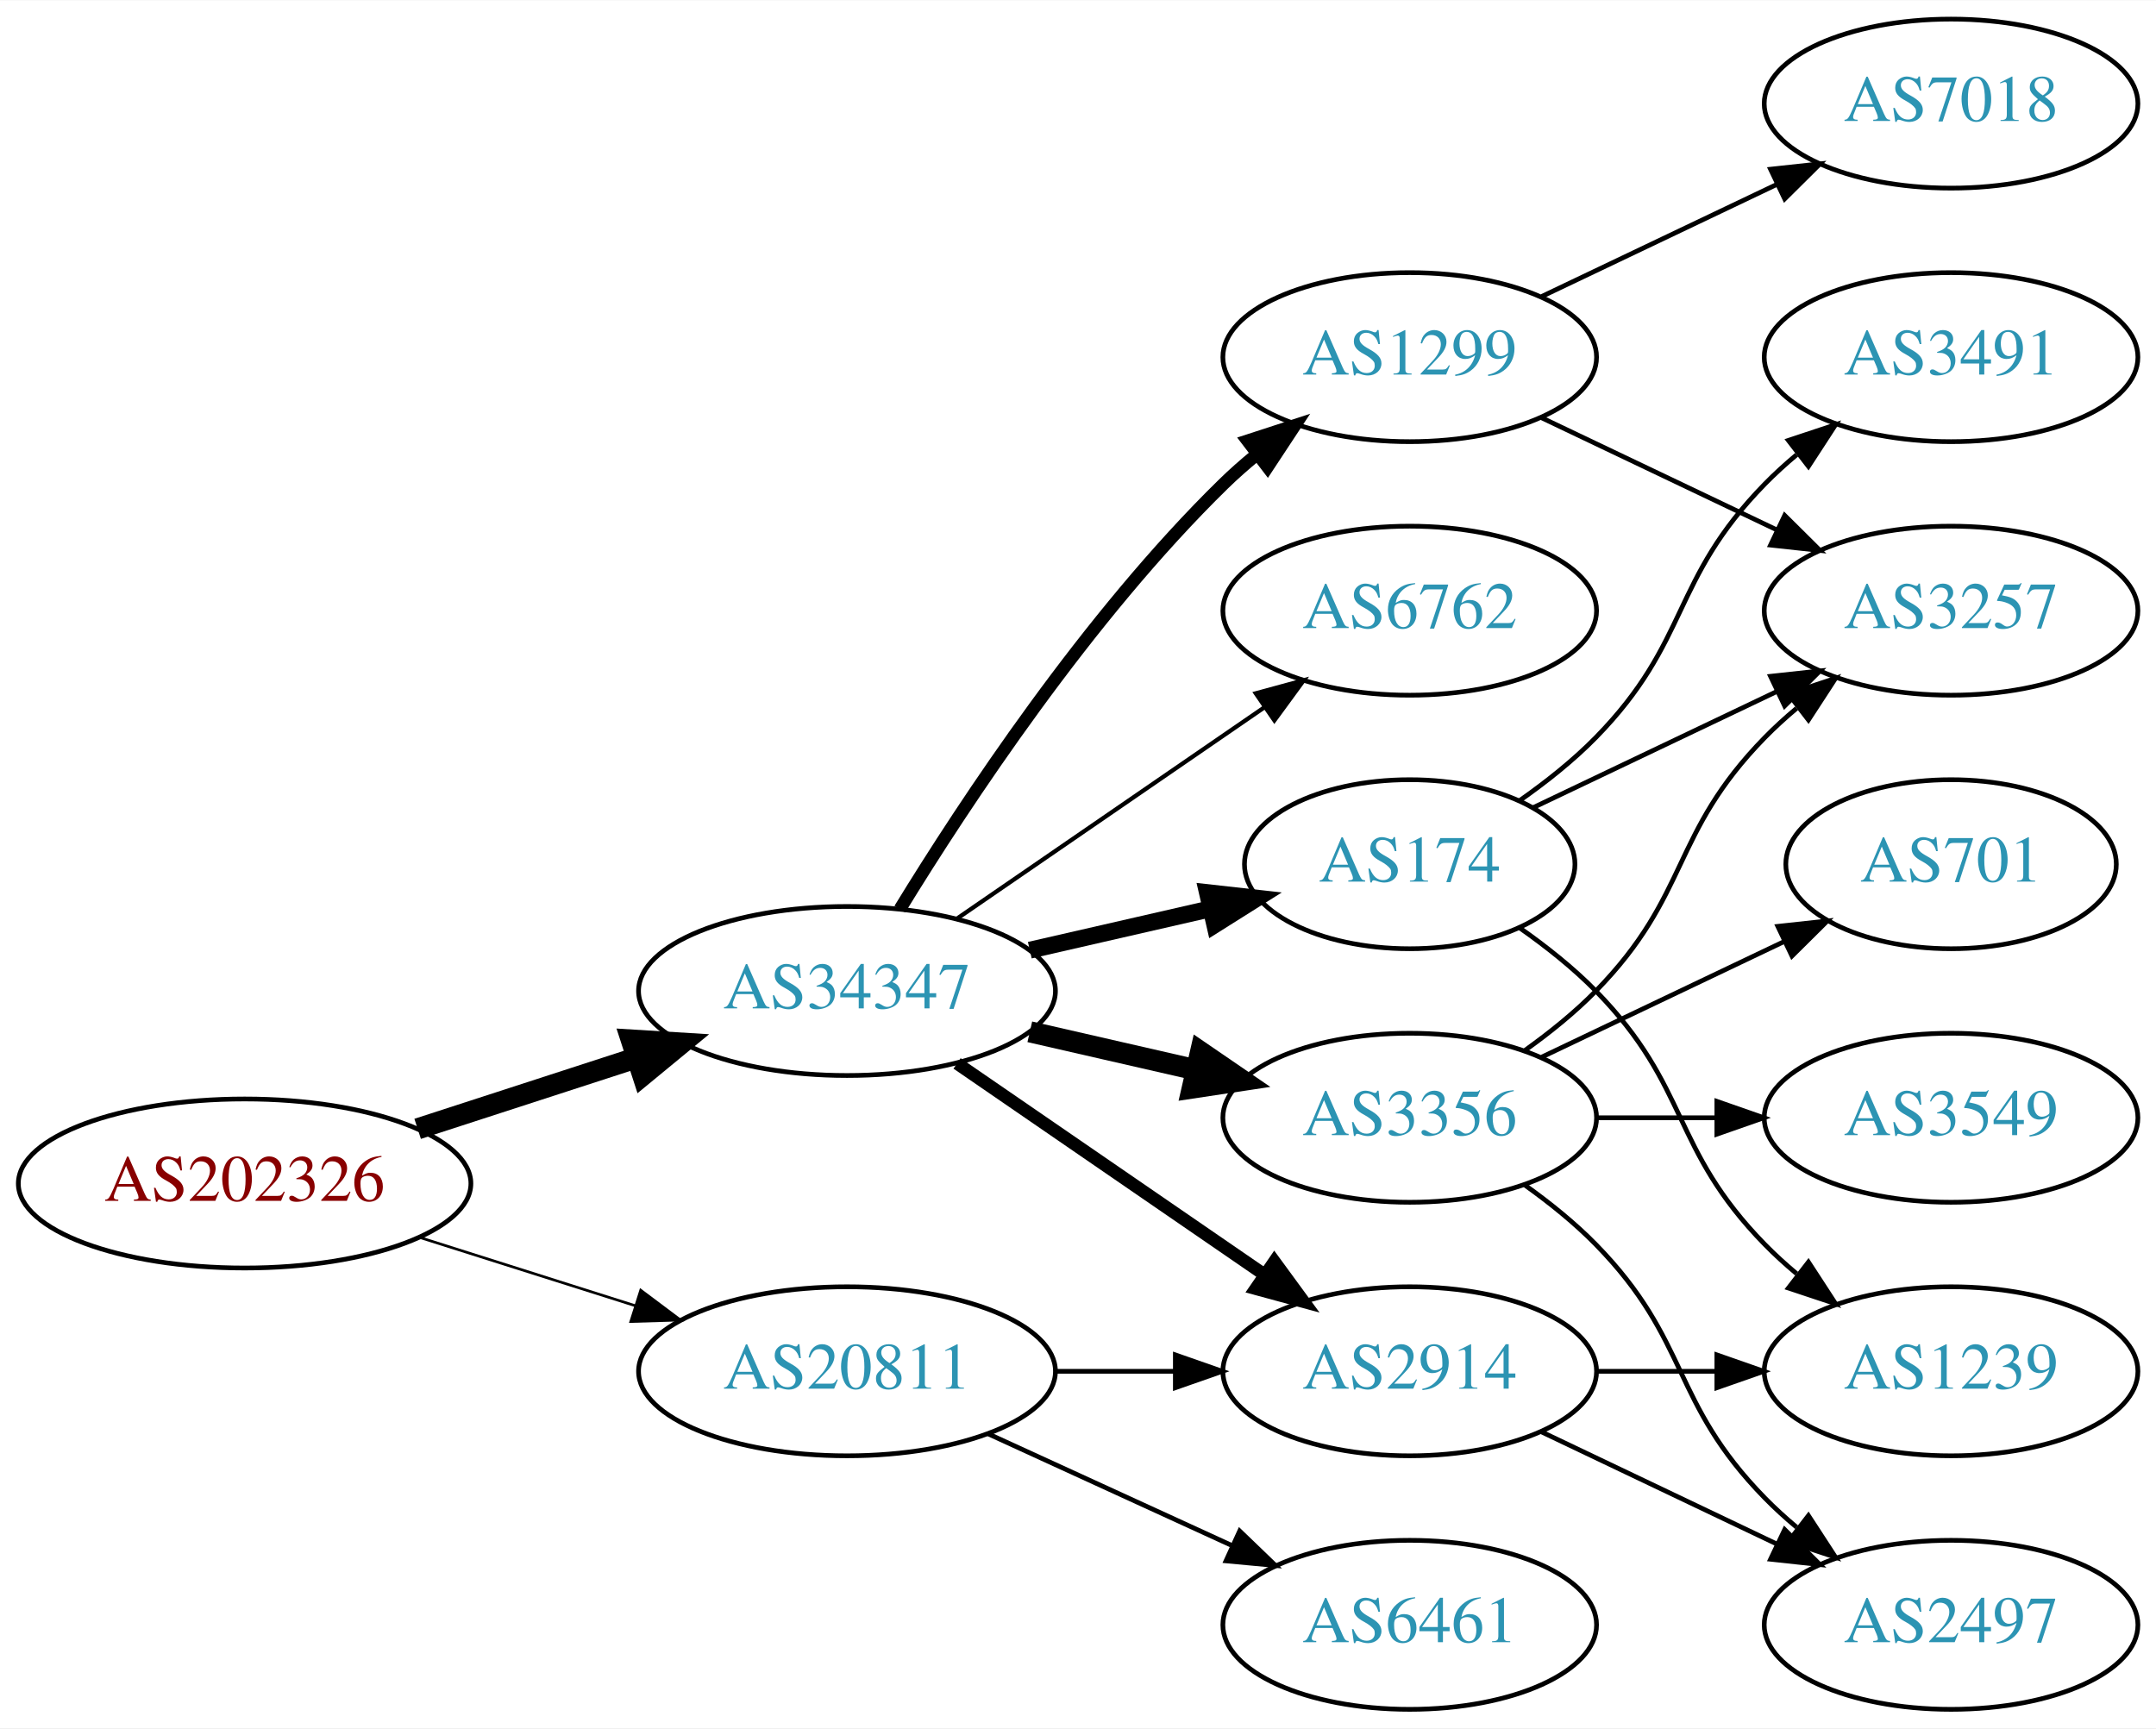
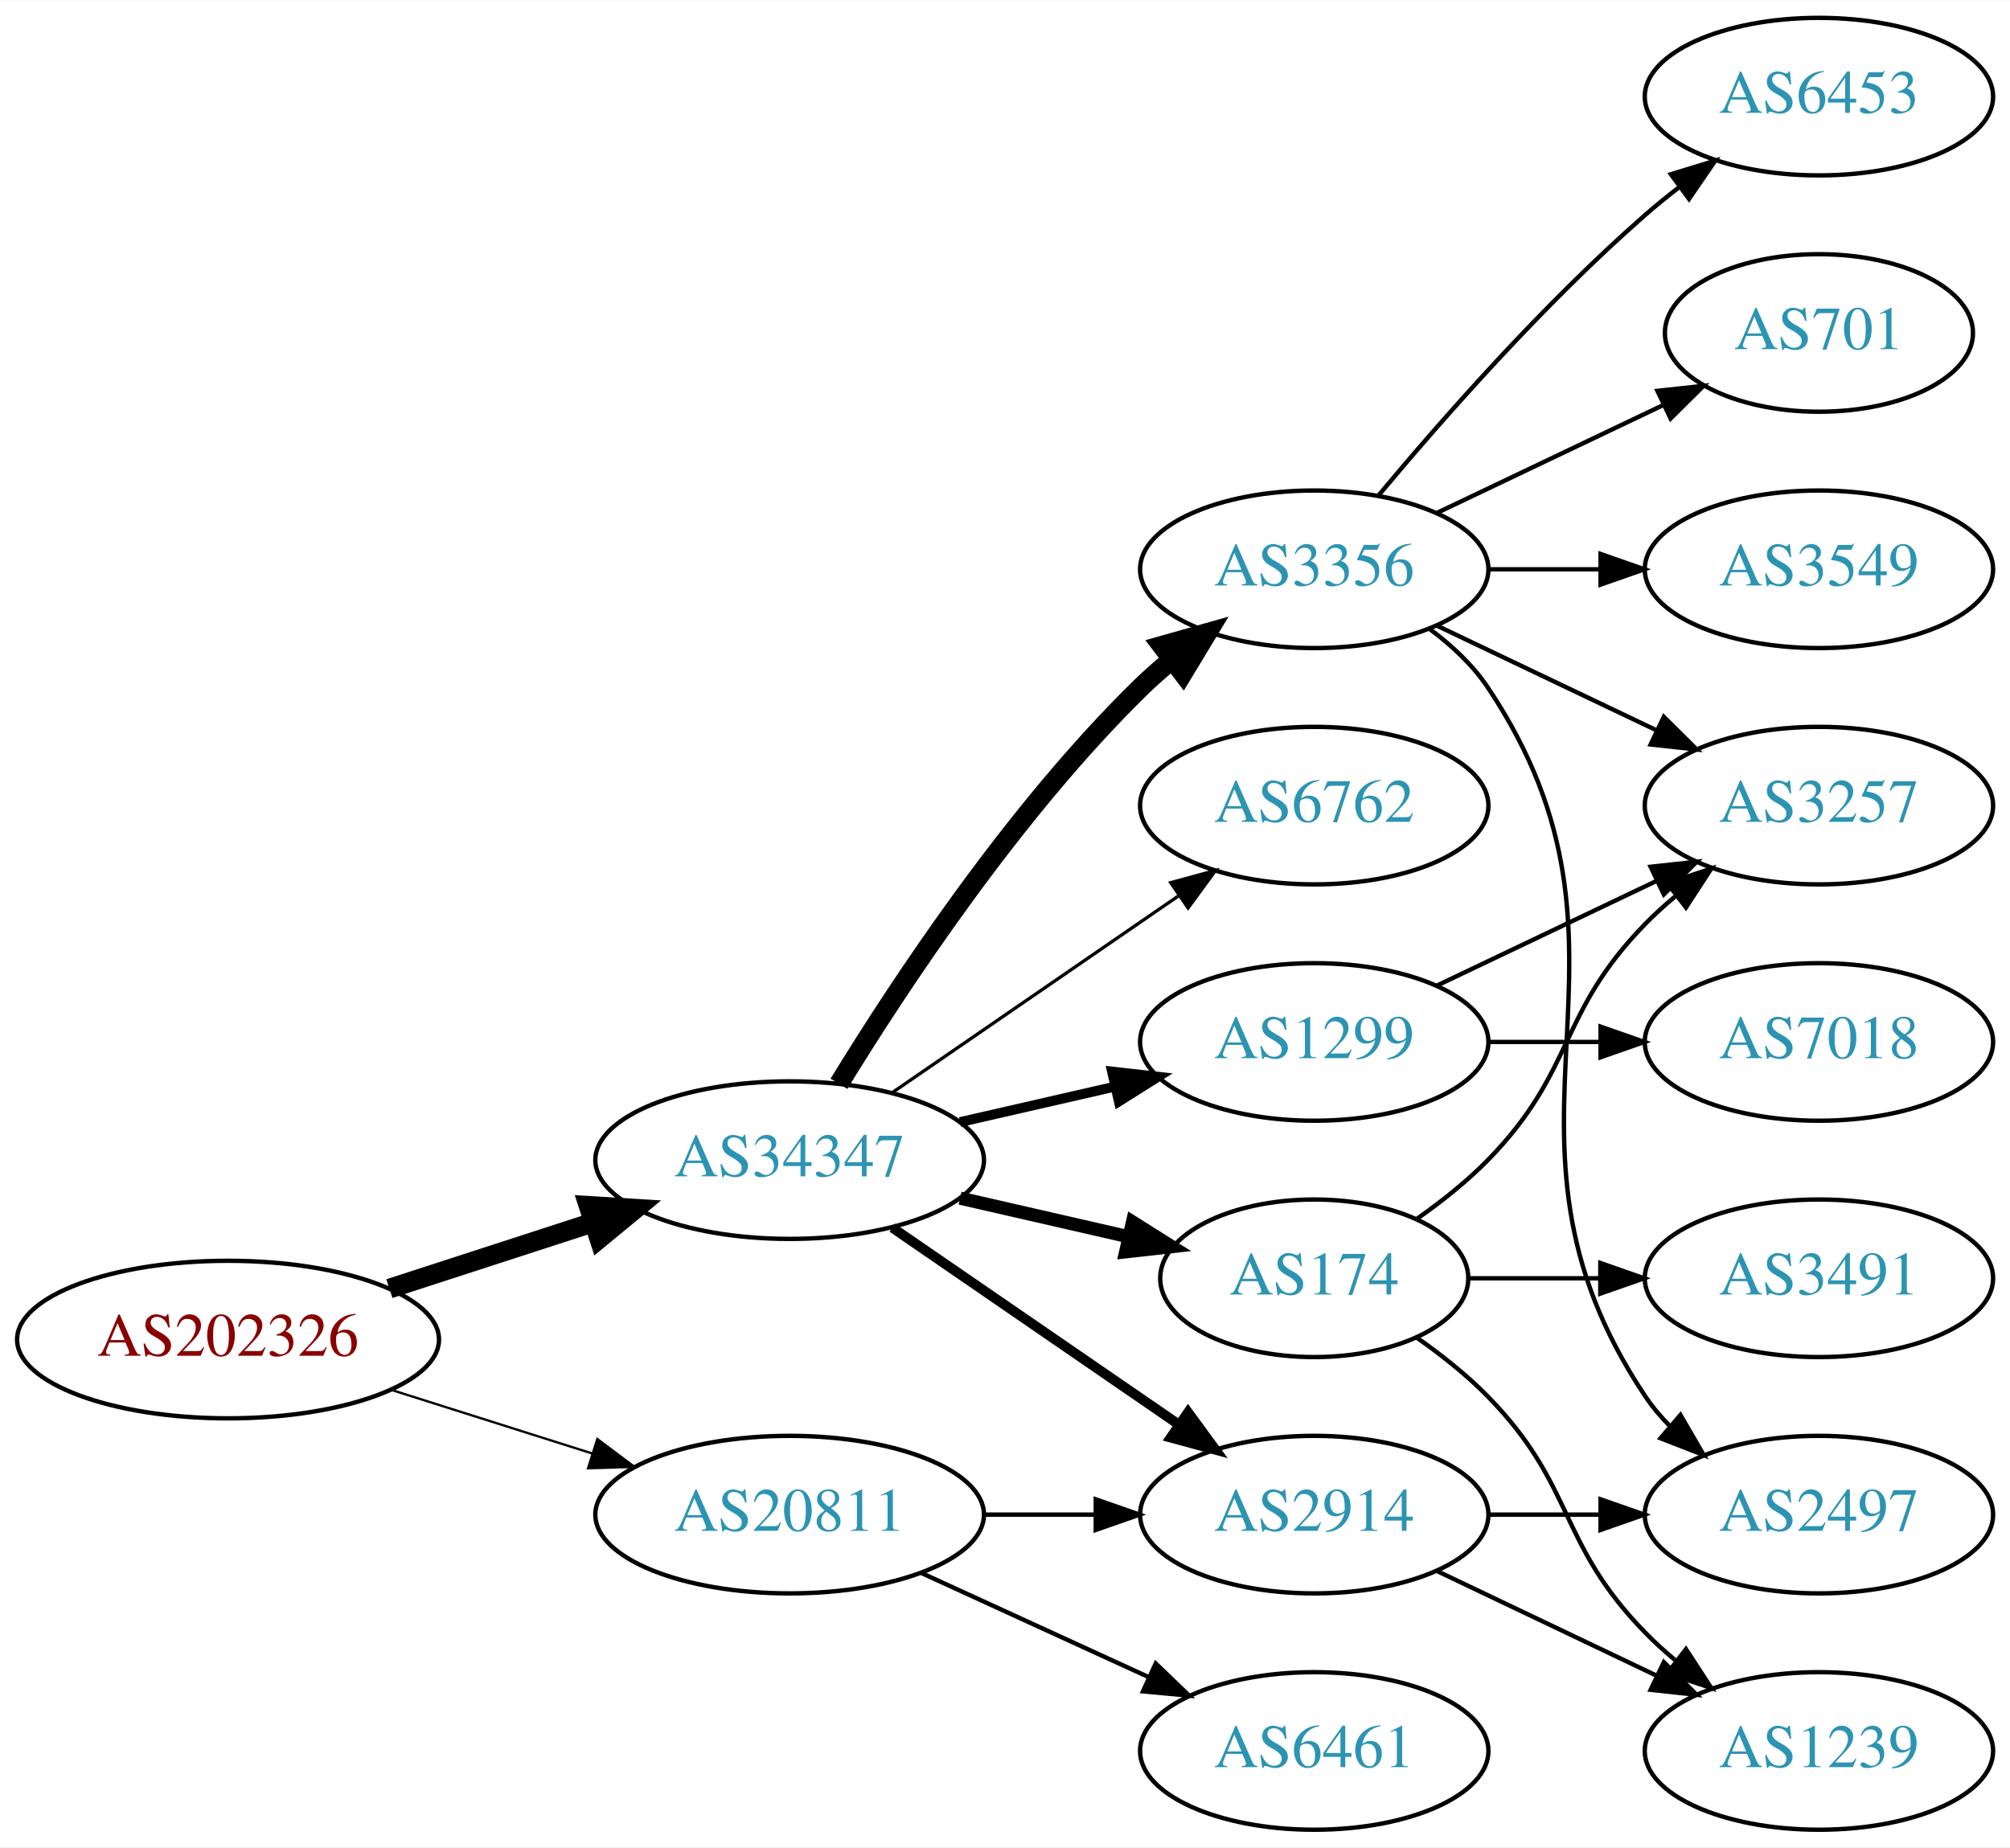
- <svg xmlns="http://www.w3.org/2000/svg" xmlns:xlink="http://www.w3.org/1999/xlink" width="459pt" height="368pt" viewBox="0.00 0.00 459.17 368.00">
-   <g id="graph0" class="graph" transform="scale(1 1) rotate(0) translate(4 364)">
-     <polygon fill="white" stroke="none" points="-4,4 -4,-364 455.17,-364 455.17,4 -4,4" />
+ <svg xmlns="http://www.w3.org/2000/svg" xmlns:xlink="http://www.w3.org/1999/xlink" width="459pt" height="422pt" viewBox="0.00 0.00 459.17 422.00">
+   <g id="graph0" class="graph" transform="scale(1 1) rotate(0) translate(4 418)">
+     <polygon fill="white" stroke="none" points="-4,4 -4,-418 455.17,-418 455.17,4 -4,4" />
    <g id="node1" class="node">
      <g id="a_node1">
        <a xlink:href="/asn/202326" xlink:title="AS202326 ~ odissea [AT]">
          <ellipse fill="#ffffff" stroke="black" cx="48.096" cy="-112" rx="48.192" ry="18" />
          <text text-anchor="middle" x="48.096" y="-108.3" font-family="Times,serif" font-size="14.00" fill="#880000">AS202326</text>
        </a>
      </g>
    </g>
    <g id="node2" class="node">
      <g id="a_node2">
        <a xlink:href="/asn/20811" xlink:title="AS20811 ~ Brennercom S.p.A. [IT]">
          <ellipse fill="#ffffff" stroke="black" cx="176.388" cy="-72" rx="44.393" ry="18" />
          <text text-anchor="middle" x="176.388" y="-68.3" font-family="Times,serif" font-size="14.00" fill="#2c94b3">AS20811</text>
        </a>
      </g>
    </g>
    <g id="edge1" class="edge">
-       <path fill="none" stroke="black" stroke-width="0.562" d="M85.286,-100.538C99.636,-95.993 116.272,-90.723 131.315,-85.959" />
-       <polygon fill="black" stroke="black" stroke-width="0.562" points="132.453,-89.27 140.93,-82.914 130.34,-82.597 132.453,-89.27" />
+       <path fill="none" stroke="black" stroke-width="0.529" d="M85.286,-100.538C99.636,-95.993 116.272,-90.723 131.315,-85.959" />
+       <polygon fill="black" stroke="black" stroke-width="0.529" points="132.453,-89.27 140.93,-82.914 130.34,-82.597 132.453,-89.27" />
    </g>
    <g id="node3" class="node">
      <g id="a_node3">
        <a xlink:href="/asn/34347" xlink:title="AS34347 ~ HALLAG Kommunal GmbH [AT]">
          <ellipse fill="#ffffff" stroke="black" cx="176.388" cy="-153" rx="44.393" ry="18" />
          <text text-anchor="middle" x="176.388" y="-149.3" font-family="Times,serif" font-size="14.00" fill="#2c94b3">AS34347</text>
        </a>
      </g>
    </g>
    <g id="edge2" class="edge">
      <path fill="none" stroke="black" stroke-width="4.5" d="M84.948,-123.639C99.425,-128.339 116.271,-133.808 131.474,-138.744" />
      <polygon fill="black" stroke="black" stroke-width="4.5" points="130.458,-142.554 141.185,-141.896 132.89,-135.063 130.458,-142.554" />
    </g>
    <g id="node4" class="node">
      <g id="a_node4">
        <a xlink:href="/asn/2914" xlink:title="AS2914 ~ NTT America, Inc. [US]">
          <ellipse fill="#ffffff" stroke="black" cx="296.23" cy="-72" rx="39.794" ry="18" />
          <text text-anchor="middle" x="296.23" y="-68.3" font-family="Times,serif" font-size="14.00" fill="#2c94b3">AS2914</text>
        </a>
      </g>
    </g>
    <g id="edge3" class="edge">
      <path fill="none" stroke="black" d="M220.599,-72C228.911,-72 237.674,-72 246.156,-72" />
      <polygon fill="black" stroke="black" points="246.315,-75.5 256.315,-72 246.315,-68.5 246.315,-75.5" />
    </g>
    <g id="node5" class="node">
      <g id="a_node5">
        <a xlink:href="/asn/6461" xlink:title="AS6461 ~ Zayo Bandwidth [US]">
          <ellipse fill="#ffffff" stroke="black" cx="296.23" cy="-18" rx="39.794" ry="18" />
          <text text-anchor="middle" x="296.23" y="-14.3" font-family="Times,serif" font-size="14.00" fill="#2c94b3">AS6461</text>
        </a>
      </g>
    </g>
    <g id="edge4" class="edge">
      <path fill="none" stroke="black" d="M206.517,-58.652C222.128,-51.498 241.526,-42.609 258.198,-34.969" />
      <polygon fill="black" stroke="black" points="260.017,-37.986 267.65,-30.638 257.101,-31.622 260.017,-37.986" />
    </g>
-     <g id="edge7" class="edge">
-       <path fill="none" stroke="black" stroke-width="2.7" d="M199.83,-137.574C218.412,-124.802 244.972,-106.545 265.352,-92.537" />
-       <polygon fill="black" stroke="black" stroke-width="2.7" points="267.408,-95.371 273.666,-86.822 263.443,-89.602 267.408,-95.371" />
+     <g id="edge9" class="edge">
+       <path fill="none" stroke="black" stroke-width="2.25" d="M199.83,-137.574C218.412,-124.802 244.972,-106.545 265.352,-92.537" />
+       <polygon fill="black" stroke="black" stroke-width="2.25" points="267.408,-95.371 273.666,-86.822 263.443,-89.602 267.408,-95.371" />
    </g>
    <g id="node6" class="node">
      <g id="a_node6">
+         <a xlink:href="/asn/1299" xlink:title="AS1299 ~ Telia Carrier [EU]">
+           <ellipse fill="#ffffff" stroke="black" cx="296.23" cy="-180" rx="39.794" ry="18" />
+           <text text-anchor="middle" x="296.23" y="-176.3" font-family="Times,serif" font-size="14.00" fill="#2c94b3">AS1299</text>
+         </a>
+       </g>
+     </g>
+     <g id="edge5" class="edge">
+       <path fill="none" stroke="black" stroke-width="2.25" d="M215.322,-161.692C226.563,-164.267 238.976,-167.111 250.599,-169.774" />
+       <polygon fill="black" stroke="black" stroke-width="2.25" points="250.031,-173.235 260.56,-172.057 251.595,-166.412 250.031,-173.235" />
+     </g>
+     <g id="node7" class="node">
+       <g id="a_node7">
+         <a xlink:href="/asn/3356" xlink:title="AS3356 ~ Level 3 Parent, LLC [US]">
+           <ellipse fill="#ffffff" stroke="black" cx="296.23" cy="-288" rx="39.794" ry="18" />
+           <text text-anchor="middle" x="296.23" y="-284.3" font-family="Times,serif" font-size="14.00" fill="#2c94b3">AS3356</text>
+         </a>
+       </g>
+     </g>
+     <g id="edge6" class="edge">
+       <path fill="none" stroke="black" stroke-width="4.5" d="M187.653,-170.44C201.462,-192.991 227.651,-232.722 256.584,-261 258.724,-263.092 261.041,-265.137 263.441,-267.106" />
+       <polygon fill="black" stroke="black" stroke-width="4.5" points="261.442,-270.533 271.782,-273.464 266.217,-264.27 261.442,-270.533" />
+     </g>
+     <g id="node8" class="node">
+       <g id="a_node8">
+         <a xlink:href="/asn/174" xlink:title="AS174 ~ Cogent Communications [US]">
+           <ellipse fill="#ffffff" stroke="black" cx="296.23" cy="-126" rx="35.194" ry="18" />
+           <text text-anchor="middle" x="296.23" y="-122.3" font-family="Times,serif" font-size="14.00" fill="#2c94b3">AS174</text>
+         </a>
+       </g>
+     </g>
+     <g id="edge7" class="edge">
+       <path fill="none" stroke="black" stroke-width="3" d="M215.322,-144.308C227.639,-141.486 241.364,-138.342 253.915,-135.466" />
+       <polygon fill="black" stroke="black" stroke-width="3" points="254.714,-138.874 263.68,-133.229 253.15,-132.051 254.714,-138.874" />
+     </g>
+     <g id="node9" class="node">
+       <g id="a_node9">
        <a xlink:href="/asn/6762" xlink:title="AS6762 ~ TELECOM ITALIA SPARKLE S.p.A. [IT]">
          <ellipse fill="#ffffff" stroke="black" cx="296.23" cy="-234" rx="39.794" ry="18" />
          <text text-anchor="middle" x="296.23" y="-230.3" font-family="Times,serif" font-size="14.00" fill="#2c94b3">AS6762</text>
        </a>
      </g>
    </g>
-     <g id="edge5" class="edge">
-       <path fill="none" stroke="black" stroke-width="0.9" d="M199.83,-168.426C218.412,-181.198 244.972,-199.455 265.352,-213.463" />
-       <polygon fill="black" stroke="black" stroke-width="0.9" points="263.443,-216.398 273.666,-219.178 267.408,-210.629 263.443,-216.398" />
-     </g>
-     <g id="node7" class="node">
-       <g id="a_node7">
-         <a xlink:href="/asn/3356" xlink:title="AS3356 ~ Level 3 Parent, LLC [US]">
-           <ellipse fill="#ffffff" stroke="black" cx="296.23" cy="-126" rx="39.794" ry="18" />
-           <text text-anchor="middle" x="296.23" y="-122.3" font-family="Times,serif" font-size="14.00" fill="#2c94b3">AS3356</text>
-         </a>
-       </g>
-     </g>
-     <g id="edge6" class="edge">
-       <path fill="none" stroke="black" stroke-width="4.5" d="M215.322,-144.308C226.563,-141.733 238.976,-138.889 250.599,-136.226" />
-       <polygon fill="black" stroke="black" stroke-width="4.5" points="251.692,-140.015 260.56,-133.943 249.934,-132.339 251.692,-140.015" />
-     </g>
-     <g id="node8" class="node">
-       <g id="a_node8">
-         <a xlink:href="/asn/1299" xlink:title="AS1299 ~ Telia Carrier [EU]">
-           <ellipse fill="#ffffff" stroke="black" cx="296.23" cy="-288" rx="39.794" ry="18" />
-           <text text-anchor="middle" x="296.23" y="-284.3" font-family="Times,serif" font-size="14.00" fill="#2c94b3">AS1299</text>
-         </a>
-       </g>
-     </g>
    <g id="edge8" class="edge">
-       <path fill="none" stroke="black" stroke-width="2.7" d="M187.653,-170.44C201.462,-192.991 227.651,-232.722 256.584,-261 258.724,-263.092 261.041,-265.137 263.441,-267.106" />
-       <polygon fill="black" stroke="black" stroke-width="2.7" points="261.708,-270.185 271.782,-273.464 265.951,-264.618 261.708,-270.185" />
-     </g>
-     <g id="node9" class="node">
-       <g id="a_node9">
-         <a xlink:href="/asn/174" xlink:title="AS174 ~ Cogent Communications [US]">
-           <ellipse fill="#ffffff" stroke="black" cx="296.23" cy="-180" rx="35.194" ry="18" />
-           <text text-anchor="middle" x="296.23" y="-176.3" font-family="Times,serif" font-size="14.00" fill="#2c94b3">AS174</text>
-         </a>
-       </g>
-     </g>
-     <g id="edge9" class="edge">
-       <path fill="none" stroke="black" stroke-width="3.6" d="M215.322,-161.692C227.639,-164.514 241.364,-167.658 253.915,-170.534" />
-       <polygon fill="black" stroke="black" stroke-width="3.6" points="253.15,-173.949 263.68,-172.771 254.714,-167.126 253.15,-173.949" />
+       <path fill="none" stroke="black" stroke-width="0.75" d="M199.83,-168.426C218.412,-181.198 244.972,-199.455 265.352,-213.463" />
+       <polygon fill="black" stroke="black" stroke-width="0.75" points="263.443,-216.398 273.666,-219.178 267.408,-210.629 263.443,-216.398" />
+     </g>
+     <g id="node15" class="node">
+       <g id="a_node15">
+         <a xlink:href="/asn/2497" xlink:title="AS2497 ~ Internet Initiative Japan Inc. [JP]">
+           <ellipse fill="#ffffff" stroke="black" cx="411.523" cy="-72" rx="39.794" ry="18" />
+           <text text-anchor="middle" x="411.523" y="-68.3" font-family="Times,serif" font-size="14.00" fill="#2c94b3">AS2497</text>
+         </a>
+       </g>
+     </g>
+     <g id="edge20" class="edge">
+       <path fill="none" stroke="black" d="M335.902,-72C344.105,-72 352.869,-72 361.401,-72" />
+       <polygon fill="black" stroke="black" points="361.641,-75.5 371.641,-72 361.641,-68.5 361.641,-75.5" />
+     </g>
+     <g id="node17" class="node">
+       <g id="a_node17">
+         <a xlink:href="/asn/1239" xlink:title="AS1239 ~ Sprint [US]">
+           <ellipse fill="#ffffff" stroke="black" cx="411.523" cy="-18" rx="39.794" ry="18" />
+           <text text-anchor="middle" x="411.523" y="-14.3" font-family="Times,serif" font-size="14.00" fill="#2c94b3">AS1239</text>
+         </a>
+       </g>
+     </g>
+     <g id="edge21" class="edge">
+       <path fill="none" stroke="black" d="M324.367,-59.066C339.361,-51.919 358.182,-42.948 374.405,-35.215" />
+       <polygon fill="black" stroke="black" points="376.087,-38.291 383.608,-30.829 373.075,-31.972 376.087,-38.291" />
    </g>
    <g id="node10" class="node">
      <g id="a_node10">
-         <a xlink:href="/asn/1239" xlink:title="AS1239 ~ Sprint [US]">
-           <ellipse fill="#ffffff" stroke="black" cx="411.523" cy="-72" rx="39.794" ry="18" />
-           <text text-anchor="middle" x="411.523" y="-68.3" font-family="Times,serif" font-size="14.00" fill="#2c94b3">AS1239</text>
-         </a>
-       </g>
-     </g>
-     <g id="edge10" class="edge">
-       <path fill="none" stroke="black" d="M335.902,-72C344.105,-72 352.869,-72 361.401,-72" />
-       <polygon fill="black" stroke="black" points="361.641,-75.5 371.641,-72 361.641,-68.5 361.641,-75.5" />
-     </g>
-     <g id="node11" class="node">
-       <g id="a_node11">
-         <a xlink:href="/asn/2497" xlink:title="AS2497 ~ Internet Initiative Japan Inc. [JP]">
-           <ellipse fill="#ffffff" stroke="black" cx="411.523" cy="-18" rx="39.794" ry="18" />
-           <text text-anchor="middle" x="411.523" y="-14.3" font-family="Times,serif" font-size="14.00" fill="#2c94b3">AS2497</text>
-         </a>
-       </g>
-     </g>
-     <g id="edge11" class="edge">
-       <path fill="none" stroke="black" d="M324.367,-59.066C339.361,-51.919 358.182,-42.948 374.405,-35.215" />
-       <polygon fill="black" stroke="black" points="376.087,-38.291 383.608,-30.829 373.075,-31.972 376.087,-38.291" />
-     </g>
-     <g id="edge20" class="edge">
-       <path fill="none" stroke="black" d="M320.824,-111.611C326.08,-107.852 331.412,-103.563 335.877,-99 356.049,-78.383 351.704,-65.617 371.877,-45 373.969,-42.861 376.253,-40.782 378.63,-38.79" />
-       <polygon fill="black" stroke="black" points="381.148,-41.268 386.929,-32.389 376.873,-35.725 381.148,-41.268" />
-     </g>
-     <g id="node12" class="node">
-       <g id="a_node12">
        <a xlink:href="/asn/3257" xlink:title="AS3257 ~ GTT [DE]">
          <ellipse fill="#ffffff" stroke="black" cx="411.523" cy="-234" rx="39.794" ry="18" />
          <text text-anchor="middle" x="411.523" y="-230.3" font-family="Times,serif" font-size="14.00" fill="#2c94b3">AS3257</text>
        </a>
      </g>
    </g>
-     <g id="edge19" class="edge">
-       <path fill="none" stroke="black" d="M320.824,-140.389C326.08,-144.148 331.412,-148.437 335.877,-153 356.049,-173.617 351.704,-186.383 371.877,-207 373.969,-209.139 376.253,-211.218 378.63,-213.21" />
-       <polygon fill="black" stroke="black" points="376.873,-216.275 386.929,-219.611 381.148,-210.732 376.873,-216.275" />
-     </g>
-     <g id="node15" class="node">
-       <g id="a_node15">
-         <a xlink:href="/asn/3549" xlink:title="AS3549 ~ Level 3 Parent, LLC [US]">
-           <ellipse fill="#ffffff" stroke="black" cx="411.523" cy="-126" rx="39.794" ry="18" />
-           <text text-anchor="middle" x="411.523" y="-122.3" font-family="Times,serif" font-size="14.00" fill="#2c94b3">AS3549</text>
-         </a>
-       </g>
-     </g>
-     <g id="edge17" class="edge">
-       <path fill="none" stroke="black" d="M335.902,-126C344.105,-126 352.869,-126 361.401,-126" />
-       <polygon fill="black" stroke="black" points="361.641,-129.5 371.641,-126 361.641,-122.5 361.641,-129.5" />
-     </g>
-     <g id="node16" class="node">
-       <g id="a_node16">
-         <a xlink:href="/asn/701" xlink:title="AS701 ~ UUNET [US]">
-           <ellipse fill="#ffffff" stroke="black" cx="411.523" cy="-180" rx="35.194" ry="18" />
-           <text text-anchor="middle" x="411.523" y="-176.3" font-family="Times,serif" font-size="14.00" fill="#2c94b3">AS701</text>
-         </a>
-       </g>
-     </g>
-     <g id="edge18" class="edge">
-       <path fill="none" stroke="black" d="M324.367,-138.934C339.798,-146.29 359.284,-155.577 375.819,-163.459" />
-       <polygon fill="black" stroke="black" points="374.628,-166.768 385.161,-167.911 377.64,-160.449 374.628,-166.768" />
+     <g id="edge10" class="edge">
+       <path fill="none" stroke="black" d="M324.367,-192.934C339.361,-200.081 358.182,-209.052 374.405,-216.785" />
+       <polygon fill="black" stroke="black" points="373.075,-220.028 383.608,-221.171 376.087,-213.709 373.075,-220.028" />
+     </g>
+     <g id="node11" class="node">
+       <g id="a_node11">
+         <a xlink:href="/asn/7018" xlink:title="AS7018 ~ AT&amp;T Services, Inc. [US]">
+           <ellipse fill="#ffffff" stroke="black" cx="411.523" cy="-180" rx="39.794" ry="18" />
+           <text text-anchor="middle" x="411.523" y="-176.3" font-family="Times,serif" font-size="14.00" fill="#2c94b3">AS7018</text>
+         </a>
+       </g>
+     </g>
+     <g id="edge11" class="edge">
+       <path fill="none" stroke="black" d="M335.902,-180C344.105,-180 352.869,-180 361.401,-180" />
+       <polygon fill="black" stroke="black" points="361.641,-183.5 371.641,-180 361.641,-176.5 361.641,-183.5" />
    </g>
    <g id="edge12" class="edge">
      <path fill="none" stroke="black" d="M324.367,-275.066C339.361,-267.919 358.182,-258.948 374.405,-251.215" />
      <polygon fill="black" stroke="black" points="376.087,-254.291 383.608,-246.829 373.075,-247.972 376.087,-254.291" />
    </g>
+     <g id="node12" class="node">
+       <g id="a_node12">
+         <a xlink:href="/asn/6453" xlink:title="AS6453 ~ TATA COMMUNICATIONS (AMERICA) INC [US]">
+           <ellipse fill="#ffffff" stroke="black" cx="411.523" cy="-396" rx="39.794" ry="18" />
+           <text text-anchor="middle" x="411.523" y="-392.3" font-family="Times,serif" font-size="14.00" fill="#2c94b3">AS6453</text>
+         </a>
+       </g>
+     </g>
+     <g id="edge13" class="edge">
+       <path fill="none" stroke="black" d="M310.86,-304.817C325.143,-321.929 348.689,-348.745 371.877,-369 374.342,-371.154 376.981,-373.294 379.678,-375.372" />
+       <polygon fill="black" stroke="black" points="377.703,-378.264 387.832,-381.37 381.851,-372.625 377.703,-378.264" />
+     </g>
    <g id="node13" class="node">
      <g id="a_node13">
-         <a xlink:href="/asn/7018" xlink:title="AS7018 ~ AT&amp;T Services, Inc. [US]">
-           <ellipse fill="#ffffff" stroke="black" cx="411.523" cy="-342" rx="39.794" ry="18" />
-           <text text-anchor="middle" x="411.523" y="-338.3" font-family="Times,serif" font-size="14.00" fill="#2c94b3">AS7018</text>
-         </a>
-       </g>
-     </g>
-     <g id="edge13" class="edge">
-       <path fill="none" stroke="black" d="M324.367,-300.934C339.361,-308.081 358.182,-317.052 374.405,-324.785" />
-       <polygon fill="black" stroke="black" points="373.075,-328.028 383.608,-329.171 376.087,-321.709 373.075,-328.028" />
-     </g>
-     <g id="edge15" class="edge">
-       <path fill="none" stroke="black" d="M319.613,-166.468C325.255,-162.51 331.068,-157.914 335.877,-153 356.049,-132.383 351.704,-119.617 371.877,-99 373.969,-96.861 376.253,-94.782 378.63,-92.79" />
-       <polygon fill="black" stroke="black" points="381.148,-95.268 386.929,-86.389 376.873,-89.725 381.148,-95.268" />
-     </g>
-     <g id="edge16" class="edge">
-       <path fill="none" stroke="black" d="M322.655,-192.119C337.958,-199.413 357.681,-208.814 374.563,-216.86" />
-       <polygon fill="black" stroke="black" points="373.071,-220.026 383.604,-221.169 376.082,-213.707 373.071,-220.026" />
+         <a xlink:href="/asn/701" xlink:title="AS701 ~ UUNET [US]">
+           <ellipse fill="#ffffff" stroke="black" cx="411.523" cy="-342" rx="35.194" ry="18" />
+           <text text-anchor="middle" x="411.523" y="-338.3" font-family="Times,serif" font-size="14.00" fill="#2c94b3">AS701</text>
+         </a>
+       </g>
+     </g>
+     <g id="edge14" class="edge">
+       <path fill="none" stroke="black" d="M324.367,-300.934C339.798,-308.29 359.284,-317.577 375.819,-325.459" />
+       <polygon fill="black" stroke="black" points="374.628,-328.768 385.161,-329.911 377.64,-322.449 374.628,-328.768" />
    </g>
    <g id="node14" class="node">
      <g id="a_node14">
+         <a xlink:href="/asn/3549" xlink:title="AS3549 ~ Level 3 Parent, LLC [US]">
+           <ellipse fill="#ffffff" stroke="black" cx="411.523" cy="-288" rx="39.794" ry="18" />
+           <text text-anchor="middle" x="411.523" y="-284.3" font-family="Times,serif" font-size="14.00" fill="#2c94b3">AS3549</text>
+         </a>
+       </g>
+     </g>
+     <g id="edge15" class="edge">
+       <path fill="none" stroke="black" d="M335.902,-288C344.105,-288 352.869,-288 361.401,-288" />
+       <polygon fill="black" stroke="black" points="361.641,-291.5 371.641,-288 361.641,-284.5 361.641,-291.5" />
+     </g>
+     <g id="edge16" class="edge">
+       <path fill="none" stroke="black" d="M322.549,-274.393C327.605,-270.649 332.417,-266.169 335.877,-261 376.901,-199.706 330.852,-160.294 371.877,-99 373.498,-96.577 375.417,-94.305 377.519,-92.19" />
+       <polygon fill="black" stroke="black" points="379.886,-94.771 385.204,-85.607 375.332,-89.454 379.886,-94.771" />
+     </g>
+     <g id="edge18" class="edge">
+       <path fill="none" stroke="black" d="M319.613,-139.532C325.255,-143.49 331.068,-148.086 335.877,-153 356.049,-173.617 351.704,-186.383 371.877,-207 373.969,-209.139 376.253,-211.218 378.63,-213.21" />
+       <polygon fill="black" stroke="black" points="376.873,-216.275 386.929,-219.611 381.148,-210.732 376.873,-216.275" />
+     </g>
+     <g id="node16" class="node">
+       <g id="a_node16">
        <a xlink:href="/asn/3491" xlink:title="AS3491 ~ PCCW Global, Inc. [US]">
-           <ellipse fill="#ffffff" stroke="black" cx="411.523" cy="-288" rx="39.794" ry="18" />
-           <text text-anchor="middle" x="411.523" y="-284.3" font-family="Times,serif" font-size="14.00" fill="#2c94b3">AS3491</text>
-         </a>
-       </g>
-     </g>
-     <g id="edge14" class="edge">
-       <path fill="none" stroke="black" d="M319.613,-193.532C325.255,-197.49 331.068,-202.086 335.877,-207 356.049,-227.617 351.704,-240.383 371.877,-261 373.969,-263.139 376.253,-265.218 378.63,-267.21" />
-       <polygon fill="black" stroke="black" points="376.873,-270.275 386.929,-273.611 381.148,-264.732 376.873,-270.275" />
+           <ellipse fill="#ffffff" stroke="black" cx="411.523" cy="-126" rx="39.794" ry="18" />
+           <text text-anchor="middle" x="411.523" y="-122.3" font-family="Times,serif" font-size="14.00" fill="#2c94b3">AS3491</text>
+         </a>
+       </g>
+     </g>
+     <g id="edge17" class="edge">
+       <path fill="none" stroke="black" d="M331.529,-126C340.906,-126 351.257,-126 361.291,-126" />
+       <polygon fill="black" stroke="black" points="361.58,-129.5 371.58,-126 361.58,-122.5 361.58,-129.5" />
+     </g>
+     <g id="edge19" class="edge">
+       <path fill="none" stroke="black" d="M319.613,-112.468C325.255,-108.51 331.068,-103.914 335.877,-99 356.049,-78.383 351.704,-65.617 371.877,-45 373.969,-42.861 376.253,-40.782 378.63,-38.79" />
+       <polygon fill="black" stroke="black" points="381.148,-41.268 386.929,-32.389 376.873,-35.725 381.148,-41.268" />
    </g>
  </g>
</svg>
